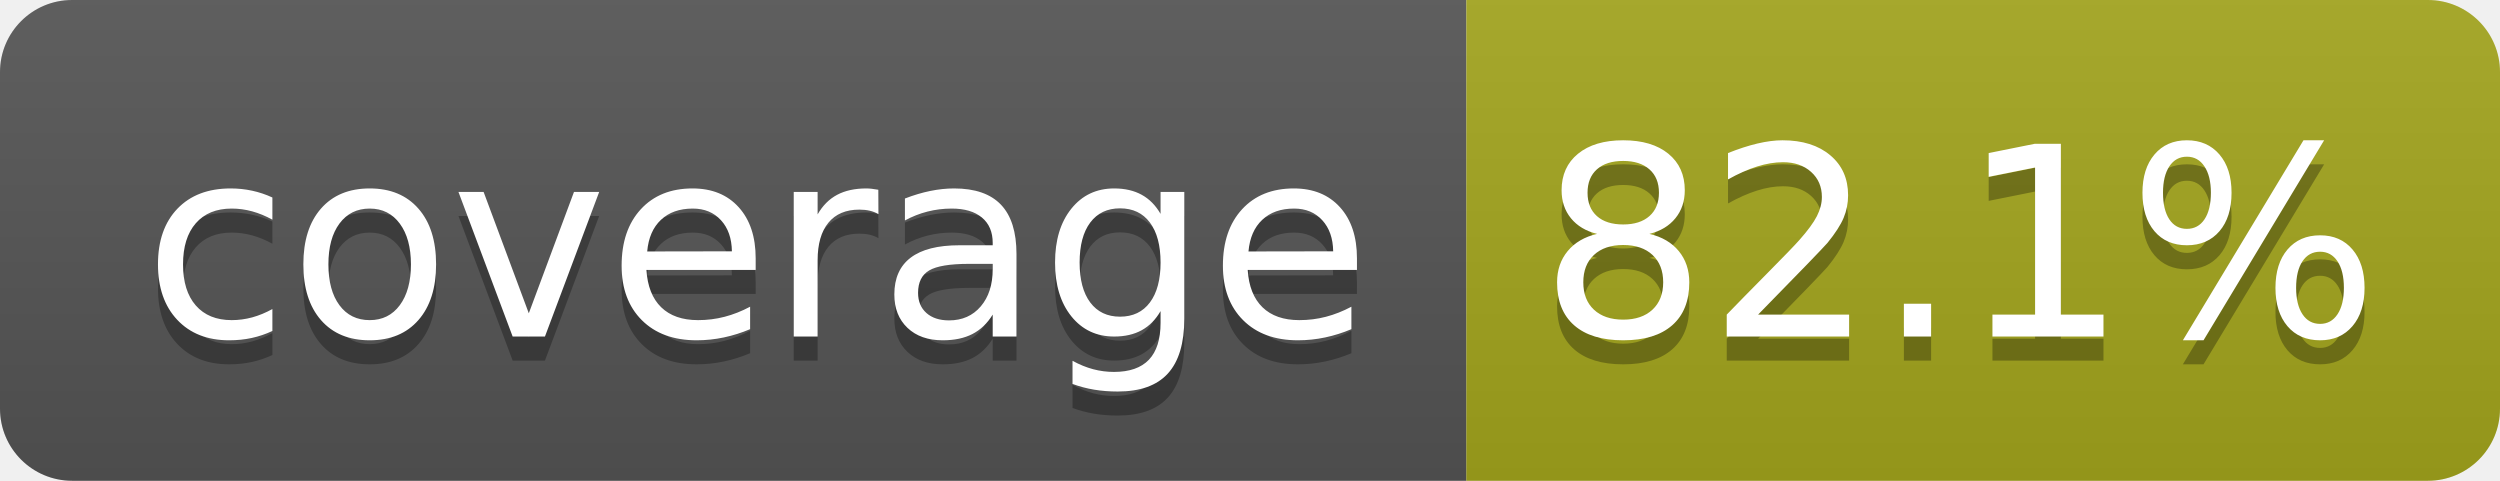
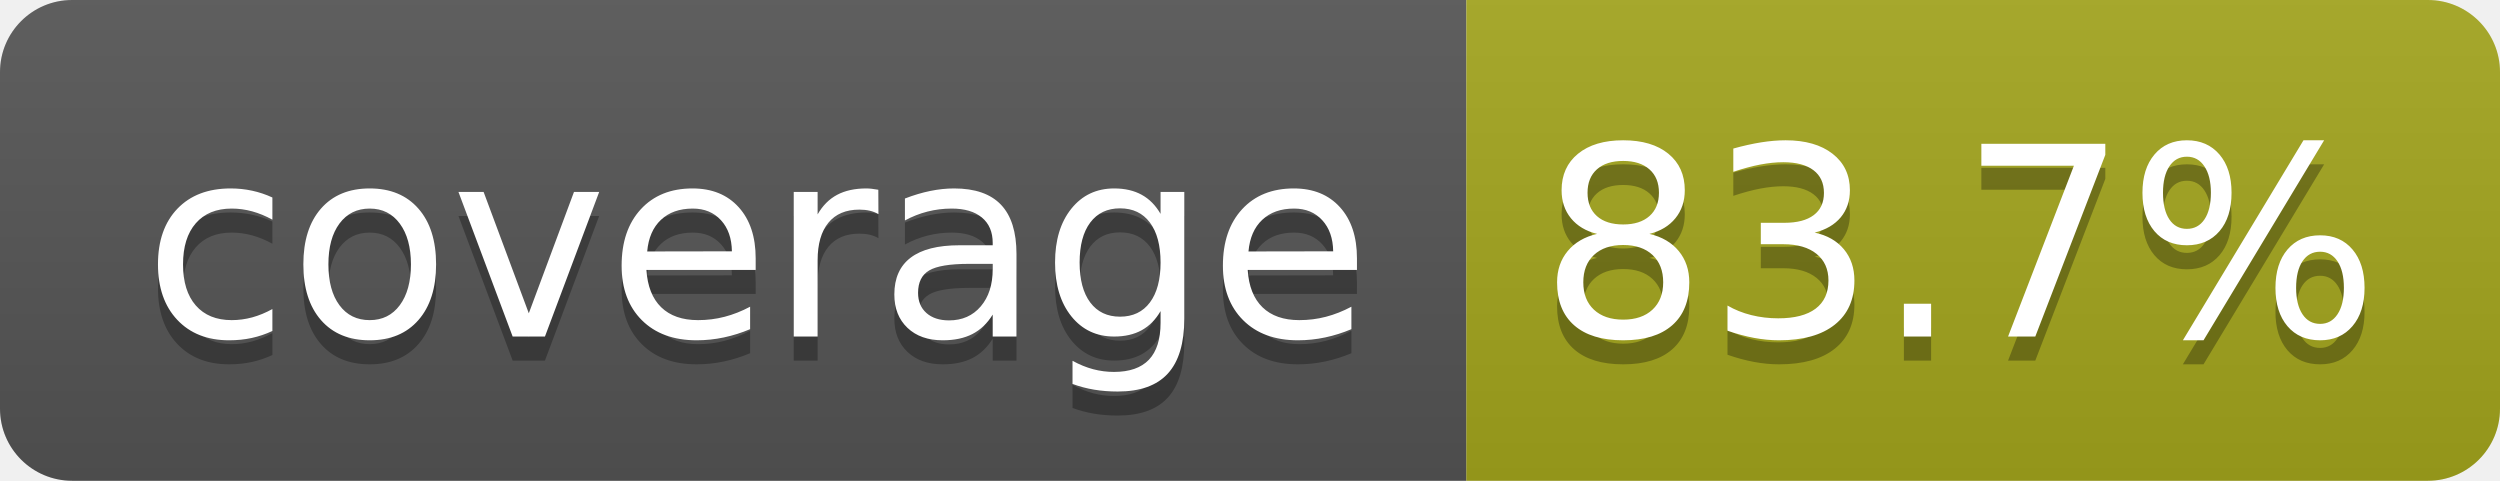
- <svg xmlns="http://www.w3.org/2000/svg" width="104" height="20" role="img" aria-label="coverage: 82.1%">
+ <svg xmlns="http://www.w3.org/2000/svg" width="104" height="20" role="img" aria-label="coverage: 83.7%">
  <linearGradient id="s" x2="0" y2="100%">
    <stop offset="0" stop-color="#bbb" stop-opacity=".1" />
    <stop offset="1" stop-opacity=".1" />
  </linearGradient>
  <clipPath id="r">
    <rect width="104" height="20" rx="3" fill="#fff" />
  </clipPath>
  <g clip-path="url(#r)">
    <rect width="61" height="20" fill="#555" />
    <rect x="61" width="43" height="20" fill="#a4a61d" />
    <rect width="104" height="20" fill="url(#s)" />
  </g>
  <g fill="#fff" text-anchor="middle" font-family="Verdana,Geneva,DejaVu Sans,sans-serif" text-rendering="geometricPrecision" font-size="110">
    <text aria-hidden="true" x="315" y="150" fill="#010101" fill-opacity=".3" transform="scale(.1)" textLength="510">coverage</text>
    <text x="315" y="140" transform="scale(.1)" fill="#fff" textLength="510">coverage</text>
-     <text aria-hidden="true" x="815" y="150" fill="#010101" fill-opacity=".3" transform="scale(.1)" textLength="330">82.1%</text>
-     <text x="815" y="140" transform="scale(.1)" fill="#fff" textLength="330">82.1%</text>
+     <text aria-hidden="true" x="815" y="150" fill="#010101" fill-opacity=".3" transform="scale(.1)" textLength="330">83.7%</text>
+     <text x="815" y="140" transform="scale(.1)" fill="#fff" textLength="330">83.7%</text>
  </g>
</svg>
